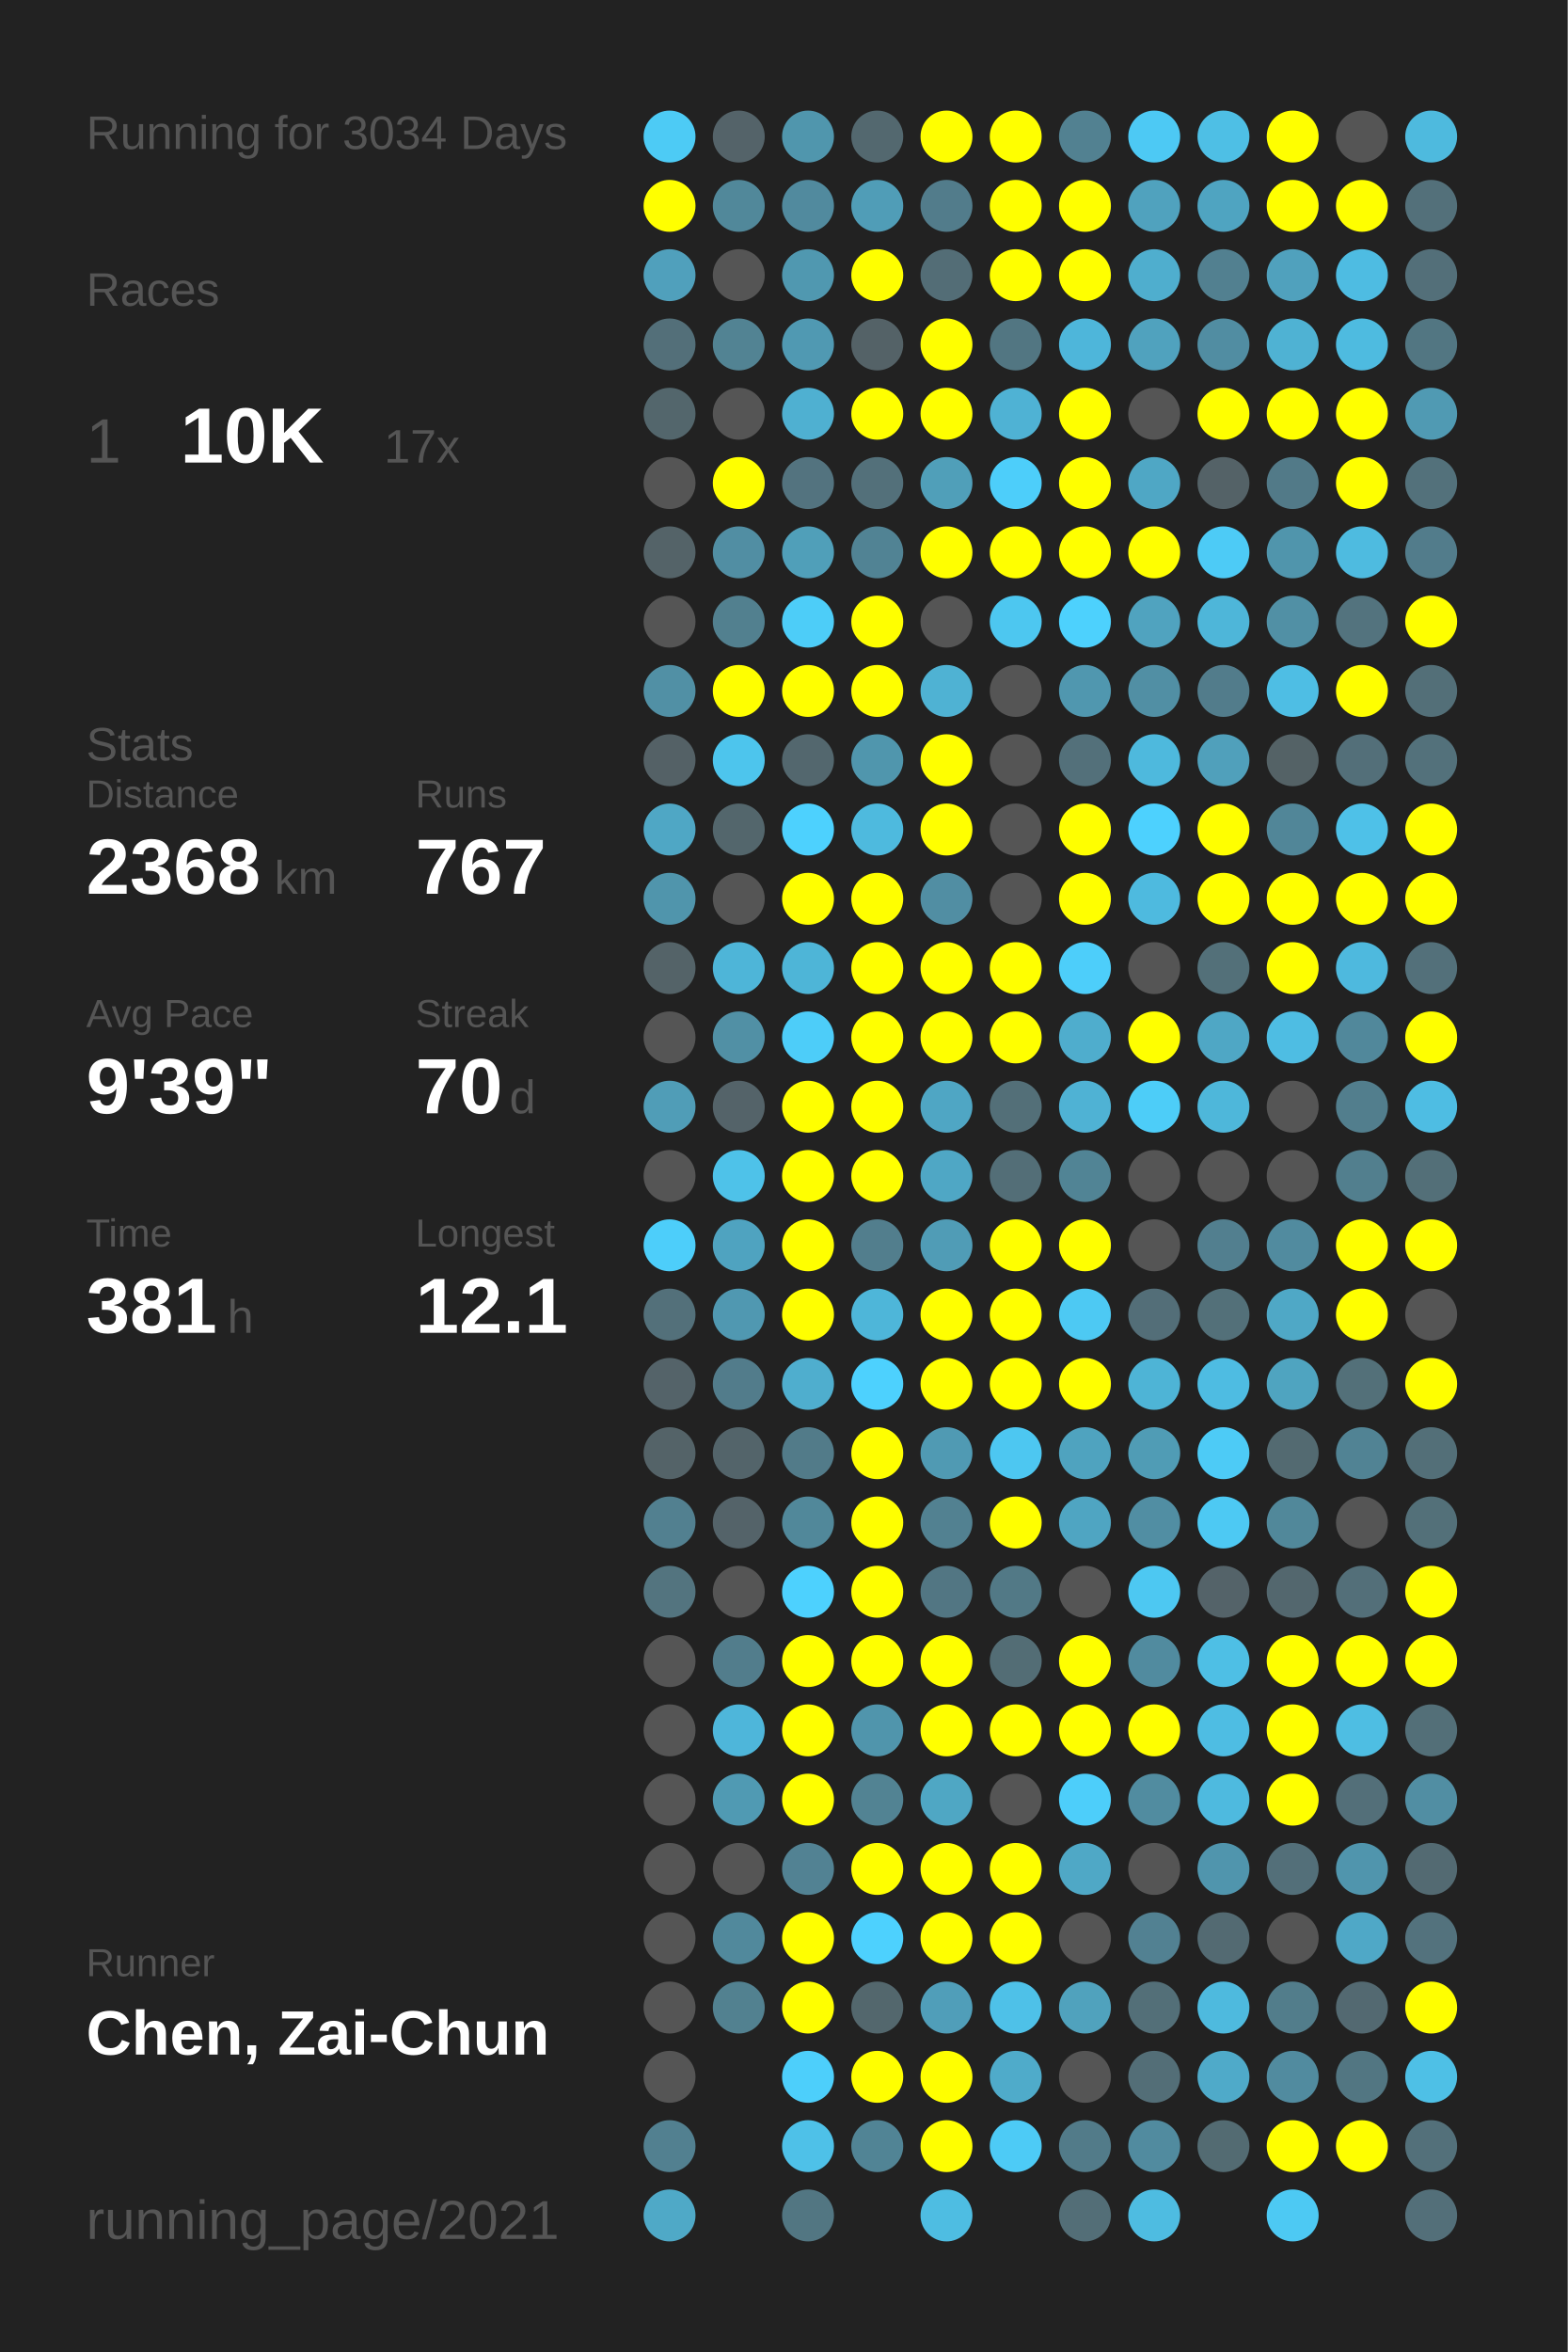
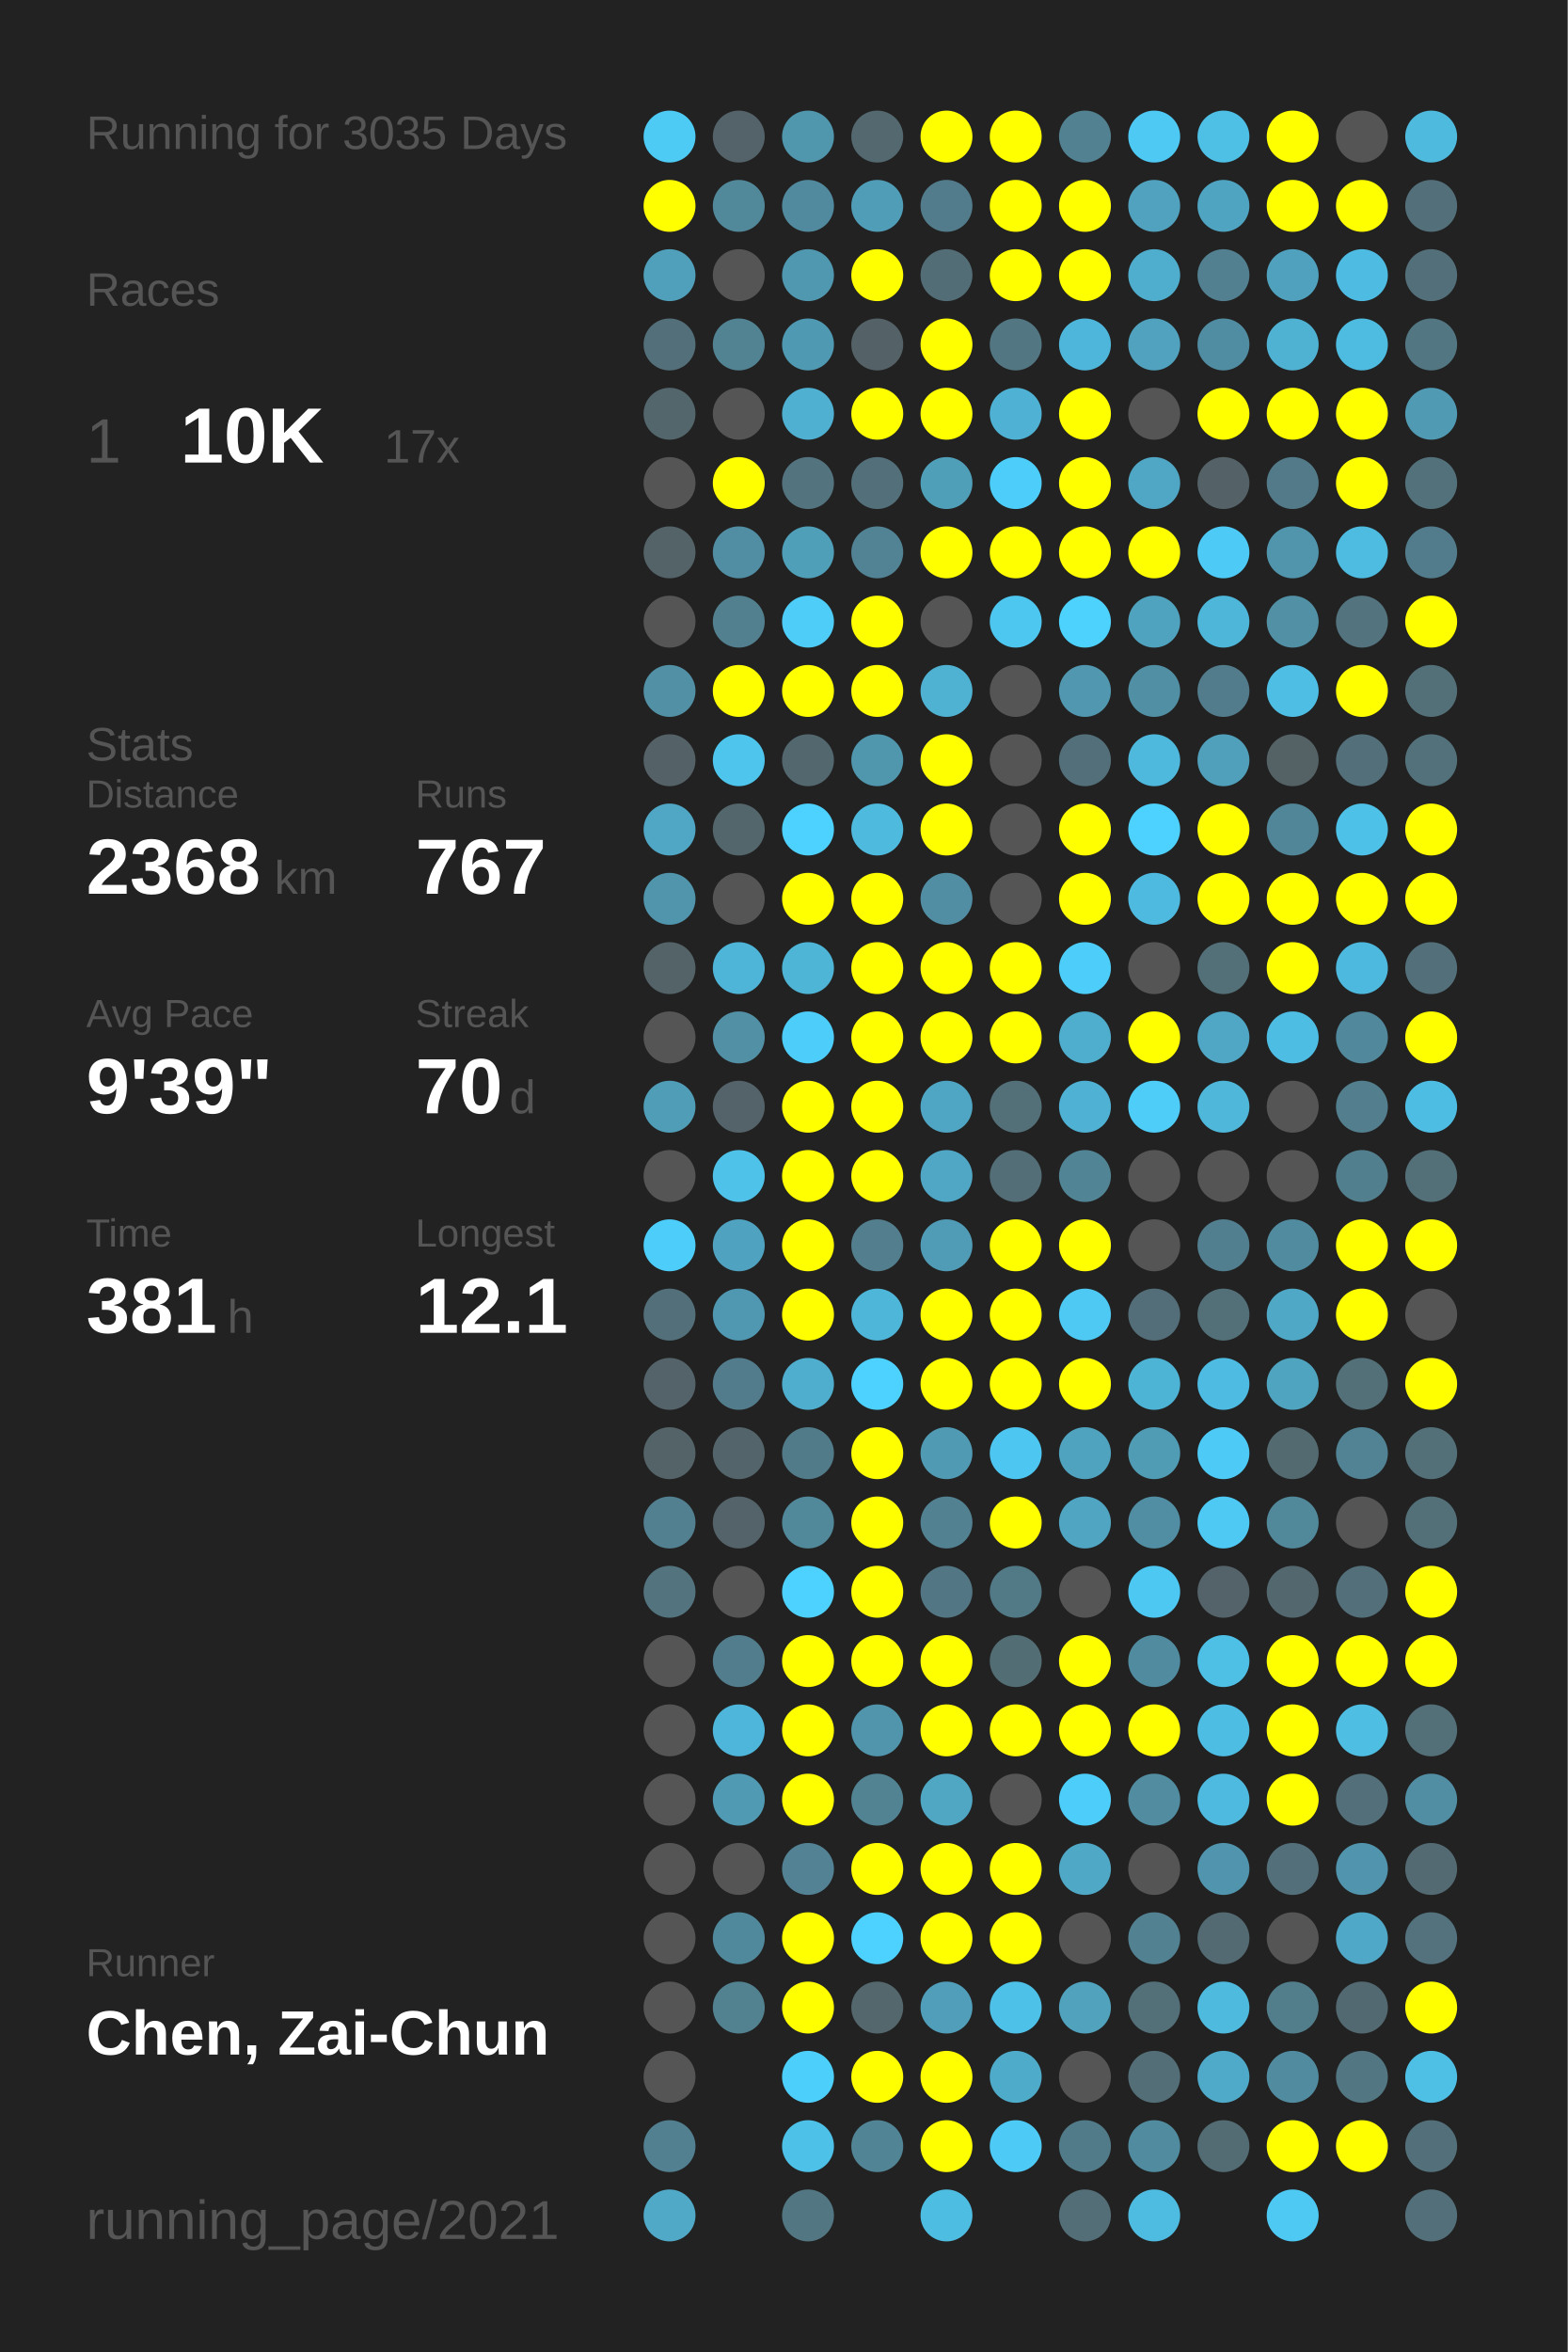
<svg xmlns="http://www.w3.org/2000/svg" baseProfile="full" height="300mm" version="1.1" viewBox="0,0,200,300" width="200mm">
  <defs />
  <rect fill="#222222" height="300" width="200" x="0" y="0" />
-   <text fill="#555555" style="font-size:6px; font-family:Arial;" x="11" y="19">Running for 3034 Days</text>
+   <text fill="#555555" style="font-size:6px; font-family:Arial;" x="11" y="19">Running for 3035 Days</text>
  <text fill="#555555" style="font-size:6px; font-family:Arial;" x="11" y="39">Races</text>
  <text fill="#555555" style="font-size:8px; font-family:Arial;" x="11" y="59">1</text>
  <text fill="#FFFFFF" style="font-size:10px; font-family:Arial; font-weight:bold;" x="23" y="59">10K</text>
  <text fill="#555555" style="font-size:6px; font-family:Arial;" x="49" y="59">17x</text>
  <text fill="#555555" style="font-size:6px; font-family:Arial;" x="11" y="97">Stats</text>
  <text fill="#555555" style="font-size:5px; font-family:Arial;" x="11" y="103">Distance</text>
  <text fill="#FFFFFF" style="font-size:10px; font-family:Arial; font-weight:bold;" x="11" y="114">2368</text>
  <text fill="#555555" style="font-size:6px; font-family:Arial;" x="35" y="114">km</text>
  <text fill="#555555" style="font-size:5px; font-family:Arial;" x="53" y="103">Runs</text>
  <text fill="#FFFFFF" style="font-size:10px; font-family:Arial; font-weight:bold;" x="53" y="114">767</text>
  <text fill="#555555" style="font-size:5px; font-family:Arial;" x="11" y="131">Avg Pace</text>
  <text fill="#FFFFFF" style="font-size:10px; font-family:Arial; font-weight:bold;" x="11" y="142">9'39"</text>
  <text fill="#555555" style="font-size:5px; font-family:Arial;" x="53" y="131">Streak</text>
  <text fill="#FFFFFF" style="font-size:10px; font-family:Arial; font-weight:bold;" x="53" y="142">70</text>
  <text fill="#555555" style="font-size:6px; font-family:Arial;" x="65" y="142">d</text>
  <text fill="#555555" style="font-size:5px; font-family:Arial;" x="11" y="159">Time</text>
  <text fill="#FFFFFF" style="font-size:10px; font-family:Arial; font-weight:bold;" x="11" y="170">381</text>
  <text fill="#555555" style="font-size:6px; font-family:Arial;" x="29" y="170">h</text>
  <text fill="#555555" style="font-size:5px; font-family:Arial;" x="53" y="159">Longest</text>
  <text fill="#FFFFFF" style="font-size:10px; font-family:Arial; font-weight:bold;" x="53" y="170">12.1</text>
  <text fill="#555555" style="font-size:5px; font-family:Arial;" x="11" y="252.065">Runner</text>
  <text fill="#FFFFFF" style="font-size:8px; font-family:Arial; font-weight:bold;" x="11" y="262.065">Chen, Zai-Chun</text>
  <text fill="#555555" style="font-size:7px; font-family:Arial;" x="11" y="285.581">running_page/2021</text>
  <circle cx="85.417" cy="17.419" fill="#4dcbf5" r="3.312" />
  <circle cx="85.417" cy="26.258" fill="#FFFF00" r="3.312" />
  <circle cx="85.417" cy="35.097" fill="#50a0bc" r="3.312" />
  <circle cx="85.417" cy="43.935" fill="#536f79" r="3.312" />
  <circle cx="85.417" cy="52.774" fill="#53666c" r="3.312" />
  <circle cx="85.417" cy="61.613" fill="#555555" r="3.312" />
  <circle cx="85.417" cy="70.452" fill="#546368" r="3.312" />
  <circle cx="85.417" cy="79.29" fill="#555555" r="3.312" />
  <circle cx="85.417" cy="88.129" fill="#5190a5" r="3.312" />
  <circle cx="85.417" cy="96.968" fill="#546166" r="3.312" />
  <circle cx="85.417" cy="105.806" fill="#4fa7c5" r="3.312" />
  <circle cx="85.417" cy="114.645" fill="#5095ac" r="3.312" />
  <circle cx="85.417" cy="123.484" fill="#546368" r="3.312" />
  <circle cx="85.417" cy="132.323" fill="#555555" r="3.312" />
  <circle cx="85.417" cy="141.161" fill="#509db7" r="3.312" />
  <circle cx="85.417" cy="150" fill="#555555" r="3.312" />
  <circle cx="85.417" cy="158.839" fill="#4dcefa" r="3.312" />
  <circle cx="85.417" cy="167.677" fill="#53707a" r="3.312" />
  <circle cx="85.417" cy="176.516" fill="#546369" r="3.312" />
  <circle cx="85.417" cy="185.355" fill="#546368" r="3.312" />
  <circle cx="85.417" cy="194.194" fill="#528090" r="3.312" />
  <circle cx="85.417" cy="203.032" fill="#53747f" r="3.312" />
  <circle cx="85.417" cy="211.871" fill="#555555" r="3.312" />
  <circle cx="85.417" cy="220.71" fill="#555555" r="3.312" />
  <circle cx="85.417" cy="229.548" fill="#555555" r="3.312" />
  <circle cx="85.417" cy="238.387" fill="#555555" r="3.312" />
  <circle cx="85.417" cy="247.226" fill="#555555" r="3.312" />
  <circle cx="85.417" cy="256.065" fill="#555555" r="3.312" />
  <circle cx="85.417" cy="264.903" fill="#555555" r="3.312" />
  <circle cx="85.417" cy="273.742" fill="#528090" r="3.312" />
  <circle cx="85.417" cy="282.581" fill="#4fa9c7" r="3.312" />
  <circle cx="94.25" cy="17.419" fill="#546369" r="3.312" />
  <circle cx="94.25" cy="26.258" fill="#51889a" r="3.312" />
  <circle cx="94.25" cy="35.097" fill="#555555" r="3.312" />
  <circle cx="94.25" cy="43.935" fill="#528393" r="3.312" />
  <circle cx="94.25" cy="52.774" fill="#555555" r="3.312" />
  <circle cx="94.25" cy="61.613" fill="#FFFF00" r="3.312" />
  <circle cx="94.25" cy="70.452" fill="#518ea3" r="3.312" />
  <circle cx="94.25" cy="79.29" fill="#52808f" r="3.312" />
  <circle cx="94.25" cy="88.129" fill="#FFFF00" r="3.312" />
  <circle cx="94.25" cy="96.968" fill="#4dc5ed" r="3.312" />
  <circle cx="94.25" cy="105.806" fill="#53666c" r="3.312" />
  <circle cx="94.25" cy="114.645" fill="#555555" r="3.312" />
  <circle cx="94.25" cy="123.484" fill="#4eb5d8" r="3.312" />
  <circle cx="94.25" cy="132.323" fill="#5190a5" r="3.312" />
  <circle cx="94.25" cy="141.161" fill="#546369" r="3.312" />
  <circle cx="94.25" cy="150" fill="#4ec2e9" r="3.312" />
  <circle cx="94.25" cy="158.839" fill="#4fa3c0" r="3.312" />
  <circle cx="94.25" cy="167.677" fill="#5098b1" r="3.312" />
  <circle cx="94.25" cy="176.516" fill="#527c8b" r="3.312" />
  <circle cx="94.25" cy="185.355" fill="#53646a" r="3.312" />
  <circle cx="94.25" cy="194.194" fill="#546369" r="3.312" />
  <circle cx="94.25" cy="203.032" fill="#555555" r="3.312" />
  <circle cx="94.25" cy="211.871" fill="#527d8c" r="3.312" />
  <circle cx="94.25" cy="220.71" fill="#4eb6da" r="3.312" />
  <circle cx="94.25" cy="229.548" fill="#509ab3" r="3.312" />
  <circle cx="94.25" cy="238.387" fill="#555555" r="3.312" />
  <circle cx="94.25" cy="247.226" fill="#51899c" r="3.312" />
  <circle cx="94.25" cy="256.065" fill="#528190" r="3.312" />
  <circle cx="103.083" cy="17.419" fill="#5096ad" r="3.312" />
  <circle cx="103.083" cy="26.258" fill="#518a9e" r="3.312" />
  <circle cx="103.083" cy="35.097" fill="#5098b0" r="3.312" />
  <circle cx="103.083" cy="43.935" fill="#5099b2" r="3.312" />
  <circle cx="103.083" cy="52.774" fill="#4fb0d1" r="3.312" />
  <circle cx="103.083" cy="61.613" fill="#53737f" r="3.312" />
  <circle cx="103.083" cy="70.452" fill="#509fb9" r="3.312" />
  <circle cx="103.083" cy="79.29" fill="#4dcdf8" r="3.312" />
  <circle cx="103.083" cy="88.129" fill="#FFFF00" r="3.312" />
  <circle cx="103.083" cy="96.968" fill="#53676e" r="3.312" />
  <circle cx="103.083" cy="105.806" fill="#4dd1fe" r="3.312" />
  <circle cx="103.083" cy="114.645" fill="#FFFF00" r="3.312" />
  <circle cx="103.083" cy="123.484" fill="#4eb5d7" r="3.312" />
  <circle cx="103.083" cy="132.323" fill="#4dcdf9" r="3.312" />
  <circle cx="103.083" cy="141.161" fill="#FFFF00" r="3.312" />
  <circle cx="103.083" cy="150" fill="#FFFF00" r="3.312" />
  <circle cx="103.083" cy="158.839" fill="#FFFF00" r="3.312" />
  <circle cx="103.083" cy="167.677" fill="#FFFF00" r="3.312" />
  <circle cx="103.083" cy="176.516" fill="#4faece" r="3.312" />
  <circle cx="103.083" cy="185.355" fill="#527b89" r="3.312" />
  <circle cx="103.083" cy="194.194" fill="#51889a" r="3.312" />
  <circle cx="103.083" cy="203.032" fill="#4dd1fe" r="3.312" />
  <circle cx="103.083" cy="211.871" fill="#FFFF00" r="3.312" />
  <circle cx="103.083" cy="220.71" fill="#FFFF00" r="3.312" />
  <circle cx="103.083" cy="229.548" fill="#FFFF00" r="3.312" />
  <circle cx="103.083" cy="238.387" fill="#528293" r="3.312" />
  <circle cx="103.083" cy="247.226" fill="#FFFF00" r="3.312" />
  <circle cx="103.083" cy="256.065" fill="#FFFF00" r="3.312" />
  <circle cx="103.083" cy="264.903" fill="#4dcffb" r="3.312" />
  <circle cx="103.083" cy="273.742" fill="#4ec1e8" r="3.312" />
  <circle cx="103.083" cy="282.581" fill="#527682" r="3.312" />
  <circle cx="111.917" cy="17.419" fill="#53686f" r="3.312" />
  <circle cx="111.917" cy="26.258" fill="#509db7" r="3.312" />
  <circle cx="111.917" cy="35.097" fill="#FFFF00" r="3.312" />
  <circle cx="111.917" cy="43.935" fill="#546267" r="3.312" />
  <circle cx="111.917" cy="52.774" fill="#FFFF00" r="3.312" />
  <circle cx="111.917" cy="61.613" fill="#53707a" r="3.312" />
  <circle cx="111.917" cy="70.452" fill="#518394" r="3.312" />
  <circle cx="111.917" cy="79.29" fill="#FFFF00" r="3.312" />
  <circle cx="111.917" cy="88.129" fill="#FFFF00" r="3.312" />
  <circle cx="111.917" cy="96.968" fill="#5096ad" r="3.312" />
  <circle cx="111.917" cy="105.806" fill="#4ebade" r="3.312" />
  <circle cx="111.917" cy="114.645" fill="#FFFF00" r="3.312" />
  <circle cx="111.917" cy="123.484" fill="#FFFF00" r="3.312" />
  <circle cx="111.917" cy="132.323" fill="#FFFF00" r="3.312" />
  <circle cx="111.917" cy="141.161" fill="#FFFF00" r="3.312" />
  <circle cx="111.917" cy="150" fill="#FFFF00" r="3.312" />
  <circle cx="111.917" cy="158.839" fill="#527e8d" r="3.312" />
  <circle cx="111.917" cy="167.677" fill="#4eb6d9" r="3.312" />
  <circle cx="111.917" cy="176.516" fill="#4dd1fe" r="3.312" />
  <circle cx="111.917" cy="185.355" fill="#FFFF00" r="3.312" />
  <circle cx="111.917" cy="194.194" fill="#FFFF00" r="3.312" />
  <circle cx="111.917" cy="203.032" fill="#FFFF00" r="3.312" />
  <circle cx="111.917" cy="211.871" fill="#FFFF00" r="3.312" />
  <circle cx="111.917" cy="220.71" fill="#5095ac" r="3.312" />
  <circle cx="111.917" cy="229.548" fill="#528393" r="3.312" />
  <circle cx="111.917" cy="238.387" fill="#FFFF00" r="3.312" />
  <circle cx="111.917" cy="247.226" fill="#4dd1fe" r="3.312" />
  <circle cx="111.917" cy="256.065" fill="#53676d" r="3.312" />
  <circle cx="111.917" cy="264.903" fill="#FFFF00" r="3.312" />
  <circle cx="111.917" cy="273.742" fill="#518495" r="3.312" />
  <circle cx="120.75" cy="17.419" fill="#FFFF00" r="3.312" />
  <circle cx="120.75" cy="26.258" fill="#527c8b" r="3.312" />
  <circle cx="120.75" cy="35.097" fill="#536d76" r="3.312" />
  <circle cx="120.75" cy="43.935" fill="#FFFF00" r="3.312" />
  <circle cx="120.75" cy="52.774" fill="#FFFF00" r="3.312" />
  <circle cx="120.75" cy="61.613" fill="#509fb9" r="3.312" />
  <circle cx="120.75" cy="70.452" fill="#FFFF00" r="3.312" />
  <circle cx="120.75" cy="79.29" fill="#555555" r="3.312" />
  <circle cx="120.75" cy="88.129" fill="#4fb2d3" r="3.312" />
  <circle cx="120.75" cy="96.968" fill="#FFFF00" r="3.312" />
  <circle cx="120.75" cy="105.806" fill="#FFFF00" r="3.312" />
  <circle cx="120.75" cy="114.645" fill="#518ea3" r="3.312" />
  <circle cx="120.75" cy="123.484" fill="#FFFF00" r="3.312" />
  <circle cx="120.75" cy="132.323" fill="#FFFF00" r="3.312" />
  <circle cx="120.75" cy="141.161" fill="#4fa6c4" r="3.312" />
  <circle cx="120.75" cy="150" fill="#4fa7c5" r="3.312" />
  <circle cx="120.75" cy="158.839" fill="#509cb6" r="3.312" />
  <circle cx="120.75" cy="167.677" fill="#FFFF00" r="3.312" />
  <circle cx="120.75" cy="176.516" fill="#FFFF00" r="3.312" />
  <circle cx="120.75" cy="185.355" fill="#509ab3" r="3.312" />
  <circle cx="120.75" cy="194.194" fill="#528191" r="3.312" />
  <circle cx="120.75" cy="203.032" fill="#527683" r="3.312" />
  <circle cx="120.75" cy="211.871" fill="#FFFF00" r="3.312" />
  <circle cx="120.75" cy="220.71" fill="#FFFF00" r="3.312" />
  <circle cx="120.75" cy="229.548" fill="#4fa7c4" r="3.312" />
  <circle cx="120.75" cy="238.387" fill="#FFFF00" r="3.312" />
  <circle cx="120.75" cy="247.226" fill="#FFFF00" r="3.312" />
  <circle cx="120.75" cy="256.065" fill="#509eb9" r="3.312" />
  <circle cx="120.75" cy="264.903" fill="#FFFF00" r="3.312" />
  <circle cx="120.75" cy="273.742" fill="#FFFF00" r="3.312" />
  <circle cx="120.75" cy="282.581" fill="#4ebde2" r="3.312" />
  <circle cx="129.583" cy="17.419" fill="#FFFF00" r="3.312" />
  <circle cx="129.583" cy="26.258" fill="#FFFF00" r="3.312" />
  <circle cx="129.583" cy="35.097" fill="#FFFF00" r="3.312" />
  <circle cx="129.583" cy="43.935" fill="#527682" r="3.312" />
  <circle cx="129.583" cy="52.774" fill="#4fb2d4" r="3.312" />
  <circle cx="129.583" cy="61.613" fill="#4dcefa" r="3.312" />
  <circle cx="129.583" cy="70.452" fill="#FFFF00" r="3.312" />
  <circle cx="129.583" cy="79.29" fill="#4dc7f0" r="3.312" />
  <circle cx="129.583" cy="88.129" fill="#555555" r="3.312" />
  <circle cx="129.583" cy="96.968" fill="#555555" r="3.312" />
  <circle cx="129.583" cy="105.806" fill="#555555" r="3.312" />
  <circle cx="129.583" cy="114.645" fill="#555555" r="3.312" />
  <circle cx="129.583" cy="123.484" fill="#FFFF00" r="3.312" />
  <circle cx="129.583" cy="132.323" fill="#FFFF00" r="3.312" />
  <circle cx="129.583" cy="141.161" fill="#536f78" r="3.312" />
  <circle cx="129.583" cy="150" fill="#536e77" r="3.312" />
  <circle cx="129.583" cy="158.839" fill="#FFFF00" r="3.312" />
  <circle cx="129.583" cy="167.677" fill="#FFFF00" r="3.312" />
  <circle cx="129.583" cy="176.516" fill="#FFFF00" r="3.312" />
  <circle cx="129.583" cy="185.355" fill="#4dc7f1" r="3.312" />
  <circle cx="129.583" cy="194.194" fill="#FFFF00" r="3.312" />
  <circle cx="129.583" cy="203.032" fill="#527986" r="3.312" />
  <circle cx="129.583" cy="211.871" fill="#536d75" r="3.312" />
  <circle cx="129.583" cy="220.71" fill="#FFFF00" r="3.312" />
  <circle cx="129.583" cy="229.548" fill="#555555" r="3.312" />
  <circle cx="129.583" cy="238.387" fill="#FFFF00" r="3.312" />
  <circle cx="129.583" cy="247.226" fill="#FFFF00" r="3.312" />
  <circle cx="129.583" cy="256.065" fill="#4ec1e8" r="3.312" />
  <circle cx="129.583" cy="264.903" fill="#4fabca" r="3.312" />
  <circle cx="129.583" cy="273.742" fill="#4dcbf6" r="3.312" />
  <circle cx="138.417" cy="17.419" fill="#528191" r="3.312" />
  <circle cx="138.417" cy="26.258" fill="#FFFF00" r="3.312" />
  <circle cx="138.417" cy="35.097" fill="#FFFF00" r="3.312" />
  <circle cx="138.417" cy="43.935" fill="#4eb6da" r="3.312" />
  <circle cx="138.417" cy="52.774" fill="#FFFF00" r="3.312" />
  <circle cx="138.417" cy="61.613" fill="#FFFF00" r="3.312" />
  <circle cx="138.417" cy="70.452" fill="#FFFF00" r="3.312" />
  <circle cx="138.417" cy="79.29" fill="#4dd1fd" r="3.312" />
  <circle cx="138.417" cy="88.129" fill="#5097af" r="3.312" />
  <circle cx="138.417" cy="96.968" fill="#53707a" r="3.312" />
  <circle cx="138.417" cy="105.806" fill="#FFFF00" r="3.312" />
  <circle cx="138.417" cy="114.645" fill="#FFFF00" r="3.312" />
  <circle cx="138.417" cy="123.484" fill="#4dcefa" r="3.312" />
  <circle cx="138.417" cy="132.323" fill="#4fadcd" r="3.312" />
  <circle cx="138.417" cy="141.161" fill="#4fb2d4" r="3.312" />
  <circle cx="138.417" cy="150" fill="#518495" r="3.312" />
  <circle cx="138.417" cy="158.839" fill="#FFFF00" r="3.312" />
  <circle cx="138.417" cy="167.677" fill="#4dc9f3" r="3.312" />
  <circle cx="138.417" cy="176.516" fill="#FFFF00" r="3.312" />
  <circle cx="138.417" cy="185.355" fill="#4fa3bf" r="3.312" />
  <circle cx="138.417" cy="194.194" fill="#4fa5c2" r="3.312" />
  <circle cx="138.417" cy="203.032" fill="#555555" r="3.312" />
  <circle cx="138.417" cy="211.871" fill="#FFFF00" r="3.312" />
  <circle cx="138.417" cy="220.71" fill="#FFFF00" r="3.312" />
  <circle cx="138.417" cy="229.548" fill="#4dcefa" r="3.312" />
  <circle cx="138.417" cy="238.387" fill="#4fa8c6" r="3.312" />
  <circle cx="138.417" cy="247.226" fill="#555555" r="3.312" />
  <circle cx="138.417" cy="256.065" fill="#50a2bd" r="3.312" />
  <circle cx="138.417" cy="264.903" fill="#555555" r="3.312" />
  <circle cx="138.417" cy="273.742" fill="#527b89" r="3.312" />
  <circle cx="138.417" cy="282.581" fill="#536e77" r="3.312" />
  <circle cx="147.25" cy="17.419" fill="#4dc9f4" r="3.312" />
  <circle cx="147.25" cy="26.258" fill="#50a2be" r="3.312" />
  <circle cx="147.25" cy="35.097" fill="#4faece" r="3.312" />
  <circle cx="147.25" cy="43.935" fill="#50a2be" r="3.312" />
  <circle cx="147.25" cy="52.774" fill="#555555" r="3.312" />
  <circle cx="147.25" cy="61.613" fill="#4fa7c5" r="3.312" />
  <circle cx="147.25" cy="70.452" fill="#FFFF00" r="3.312" />
  <circle cx="147.25" cy="79.29" fill="#50a3bf" r="3.312" />
  <circle cx="147.25" cy="88.129" fill="#518fa4" r="3.312" />
  <circle cx="147.25" cy="96.968" fill="#4eb9dd" r="3.312" />
  <circle cx="147.25" cy="105.806" fill="#4dd1fe" r="3.312" />
  <circle cx="147.25" cy="114.645" fill="#4ebadf" r="3.312" />
  <circle cx="147.25" cy="123.484" fill="#555555" r="3.312" />
  <circle cx="147.25" cy="132.323" fill="#FFFF00" r="3.312" />
  <circle cx="147.25" cy="141.161" fill="#4dcdf8" r="3.312" />
  <circle cx="147.25" cy="150" fill="#555555" r="3.312" />
  <circle cx="147.25" cy="158.839" fill="#555555" r="3.312" />
  <circle cx="147.25" cy="167.677" fill="#536e78" r="3.312" />
  <circle cx="147.25" cy="176.516" fill="#4eb4d6" r="3.312" />
  <circle cx="147.25" cy="185.355" fill="#509cb5" r="3.312" />
  <circle cx="147.25" cy="194.194" fill="#518ea3" r="3.312" />
  <circle cx="147.25" cy="203.032" fill="#4dc8f2" r="3.312" />
  <circle cx="147.25" cy="211.871" fill="#518b9f" r="3.312" />
  <circle cx="147.25" cy="220.71" fill="#FFFF00" r="3.312" />
  <circle cx="147.25" cy="229.548" fill="#518ca0" r="3.312" />
  <circle cx="147.25" cy="238.387" fill="#555555" r="3.312" />
  <circle cx="147.25" cy="247.226" fill="#528192" r="3.312" />
  <circle cx="147.25" cy="256.065" fill="#536f78" r="3.312" />
  <circle cx="147.25" cy="264.903" fill="#536e77" r="3.312" />
  <circle cx="147.25" cy="273.742" fill="#518b9f" r="3.312" />
  <circle cx="147.25" cy="282.581" fill="#4ebce1" r="3.312" />
  <circle cx="156.083" cy="17.419" fill="#4ebfe5" r="3.312" />
  <circle cx="156.083" cy="26.258" fill="#4fa4c1" r="3.312" />
  <circle cx="156.083" cy="35.097" fill="#528090" r="3.312" />
  <circle cx="156.083" cy="43.935" fill="#518da2" r="3.312" />
  <circle cx="156.083" cy="52.774" fill="#FFFF00" r="3.312" />
  <circle cx="156.083" cy="61.613" fill="#546267" r="3.312" />
  <circle cx="156.083" cy="70.452" fill="#4dcbf6" r="3.312" />
  <circle cx="156.083" cy="79.29" fill="#4eb6d9" r="3.312" />
  <circle cx="156.083" cy="88.129" fill="#527c8b" r="3.312" />
  <circle cx="156.083" cy="96.968" fill="#50a0bb" r="3.312" />
  <circle cx="156.083" cy="105.806" fill="#FFFF00" r="3.312" />
  <circle cx="156.083" cy="114.645" fill="#FFFF00" r="3.312" />
  <circle cx="156.083" cy="123.484" fill="#537079" r="3.312" />
  <circle cx="156.083" cy="132.323" fill="#4fa7c5" r="3.312" />
  <circle cx="156.083" cy="141.161" fill="#4eb7da" r="3.312" />
  <circle cx="156.083" cy="150" fill="#555555" r="3.312" />
  <circle cx="156.083" cy="158.839" fill="#527f8f" r="3.312" />
  <circle cx="156.083" cy="167.677" fill="#537079" r="3.312" />
  <circle cx="156.083" cy="176.516" fill="#4ebce2" r="3.312" />
  <circle cx="156.083" cy="185.355" fill="#4dcbf6" r="3.312" />
  <circle cx="156.083" cy="194.194" fill="#4dc9f3" r="3.312" />
  <circle cx="156.083" cy="203.032" fill="#546369" r="3.312" />
  <circle cx="156.083" cy="211.871" fill="#4ebfe5" r="3.312" />
  <circle cx="156.083" cy="220.71" fill="#4ebde3" r="3.312" />
  <circle cx="156.083" cy="229.548" fill="#4ebadf" r="3.312" />
  <circle cx="156.083" cy="238.387" fill="#5095ad" r="3.312" />
  <circle cx="156.083" cy="247.226" fill="#536a72" r="3.312" />
  <circle cx="156.083" cy="256.065" fill="#4ebade" r="3.312" />
  <circle cx="156.083" cy="264.903" fill="#4faac9" r="3.312" />
  <circle cx="156.083" cy="273.742" fill="#536b72" r="3.312" />
  <circle cx="164.917" cy="17.419" fill="#FFFF00" r="3.312" />
  <circle cx="164.917" cy="26.258" fill="#FFFF00" r="3.312" />
  <circle cx="164.917" cy="35.097" fill="#50a1bd" r="3.312" />
  <circle cx="164.917" cy="43.935" fill="#4fb2d3" r="3.312" />
  <circle cx="164.917" cy="52.774" fill="#FFFF00" r="3.312" />
  <circle cx="164.917" cy="61.613" fill="#527a88" r="3.312" />
  <circle cx="164.917" cy="70.452" fill="#5095ac" r="3.312" />
  <circle cx="164.917" cy="79.29" fill="#5190a5" r="3.312" />
  <circle cx="164.917" cy="88.129" fill="#4ebee4" r="3.312" />
  <circle cx="164.917" cy="96.968" fill="#546266" r="3.312" />
  <circle cx="164.917" cy="105.806" fill="#518698" r="3.312" />
  <circle cx="164.917" cy="114.645" fill="#FFFF00" r="3.312" />
  <circle cx="164.917" cy="123.484" fill="#FFFF00" r="3.312" />
  <circle cx="164.917" cy="132.323" fill="#4ebde3" r="3.312" />
  <circle cx="164.917" cy="141.161" fill="#555555" r="3.312" />
  <circle cx="164.917" cy="150" fill="#555555" r="3.312" />
  <circle cx="164.917" cy="158.839" fill="#518b9f" r="3.312" />
  <circle cx="164.917" cy="167.677" fill="#4fa8c6" r="3.312" />
  <circle cx="164.917" cy="176.516" fill="#4fa4c0" r="3.312" />
  <circle cx="164.917" cy="185.355" fill="#536a71" r="3.312" />
  <circle cx="164.917" cy="194.194" fill="#51889a" r="3.312" />
  <circle cx="164.917" cy="203.032" fill="#53676e" r="3.312" />
  <circle cx="164.917" cy="211.871" fill="#FFFF00" r="3.312" />
  <circle cx="164.917" cy="220.71" fill="#FFFF00" r="3.312" />
  <circle cx="164.917" cy="229.548" fill="#FFFF00" r="3.312" />
  <circle cx="164.917" cy="238.387" fill="#536f79" r="3.312" />
  <circle cx="164.917" cy="247.226" fill="#555555" r="3.312" />
  <circle cx="164.917" cy="256.065" fill="#527d8b" r="3.312" />
  <circle cx="164.917" cy="264.903" fill="#518b9f" r="3.312" />
  <circle cx="164.917" cy="273.742" fill="#FFFF00" r="3.312" />
  <circle cx="164.917" cy="282.581" fill="#4dc9f3" r="3.312" />
  <circle cx="173.75" cy="17.419" fill="#555555" r="3.312" />
  <circle cx="173.75" cy="26.258" fill="#FFFF00" r="3.312" />
  <circle cx="173.75" cy="35.097" fill="#4ebce2" r="3.312" />
  <circle cx="173.75" cy="43.935" fill="#4ebbe0" r="3.312" />
  <circle cx="173.75" cy="52.774" fill="#FFFF00" r="3.312" />
  <circle cx="173.75" cy="61.613" fill="#FFFF00" r="3.312" />
  <circle cx="173.75" cy="70.452" fill="#4ebbe0" r="3.312" />
  <circle cx="173.75" cy="79.29" fill="#53737e" r="3.312" />
  <circle cx="173.75" cy="88.129" fill="#FFFF00" r="3.312" />
  <circle cx="173.75" cy="96.968" fill="#536f79" r="3.312" />
  <circle cx="173.75" cy="105.806" fill="#4ec1e8" r="3.312" />
  <circle cx="173.75" cy="114.645" fill="#FFFF00" r="3.312" />
  <circle cx="173.75" cy="123.484" fill="#4eb9de" r="3.312" />
  <circle cx="173.75" cy="132.323" fill="#51889b" r="3.312" />
  <circle cx="173.75" cy="141.161" fill="#527e8d" r="3.312" />
  <circle cx="173.75" cy="150" fill="#527f8e" r="3.312" />
  <circle cx="173.75" cy="158.839" fill="#FFFF00" r="3.312" />
  <circle cx="173.75" cy="167.677" fill="#FFFF00" r="3.312" />
  <circle cx="173.75" cy="176.516" fill="#537079" r="3.312" />
  <circle cx="173.75" cy="185.355" fill="#518394" r="3.312" />
  <circle cx="173.75" cy="194.194" fill="#555555" r="3.312" />
  <circle cx="173.75" cy="203.032" fill="#536f79" r="3.312" />
  <circle cx="173.75" cy="211.871" fill="#FFFF00" r="3.312" />
  <circle cx="173.75" cy="220.71" fill="#4ebee3" r="3.312" />
  <circle cx="173.75" cy="229.548" fill="#536f79" r="3.312" />
  <circle cx="173.75" cy="238.387" fill="#5095ad" r="3.312" />
  <circle cx="173.75" cy="247.226" fill="#4fa8c7" r="3.312" />
  <circle cx="173.75" cy="256.065" fill="#536971" r="3.312" />
  <circle cx="173.75" cy="264.903" fill="#527682" r="3.312" />
  <circle cx="173.75" cy="273.742" fill="#FFFF00" r="3.312" />
  <circle cx="182.583" cy="17.419" fill="#4ebade" r="3.312" />
  <circle cx="182.583" cy="26.258" fill="#53707a" r="3.312" />
  <circle cx="182.583" cy="35.097" fill="#536f79" r="3.312" />
  <circle cx="182.583" cy="43.935" fill="#527682" r="3.312" />
  <circle cx="182.583" cy="52.774" fill="#509ab3" r="3.312" />
  <circle cx="182.583" cy="61.613" fill="#53717b" r="3.312" />
  <circle cx="182.583" cy="70.452" fill="#527c8b" r="3.312" />
  <circle cx="182.583" cy="79.29" fill="#FFFF00" r="3.312" />
  <circle cx="182.583" cy="88.129" fill="#536f78" r="3.312" />
  <circle cx="182.583" cy="96.968" fill="#53717b" r="3.312" />
  <circle cx="182.583" cy="105.806" fill="#FFFF00" r="3.312" />
  <circle cx="182.583" cy="114.645" fill="#FFFF00" r="3.312" />
  <circle cx="182.583" cy="123.484" fill="#53707a" r="3.312" />
  <circle cx="182.583" cy="132.323" fill="#FFFF00" r="3.312" />
  <circle cx="182.583" cy="141.161" fill="#4ebde3" r="3.312" />
  <circle cx="182.583" cy="150" fill="#536f78" r="3.312" />
  <circle cx="182.583" cy="158.839" fill="#FFFF00" r="3.312" />
  <circle cx="182.583" cy="167.677" fill="#555555" r="3.312" />
  <circle cx="182.583" cy="176.516" fill="#FFFF00" r="3.312" />
  <circle cx="182.583" cy="185.355" fill="#536f78" r="3.312" />
  <circle cx="182.583" cy="194.194" fill="#537079" r="3.312" />
  <circle cx="182.583" cy="203.032" fill="#FFFF00" r="3.312" />
  <circle cx="182.583" cy="211.871" fill="#FFFF00" r="3.312" />
  <circle cx="182.583" cy="220.71" fill="#536f78" r="3.312" />
  <circle cx="182.583" cy="229.548" fill="#518ea3" r="3.312" />
  <circle cx="182.583" cy="238.387" fill="#536a72" r="3.312" />
  <circle cx="182.583" cy="247.226" fill="#53727d" r="3.312" />
  <circle cx="182.583" cy="256.065" fill="#FFFF00" r="3.312" />
  <circle cx="182.583" cy="264.903" fill="#4ec0e6" r="3.312" />
  <circle cx="182.583" cy="273.742" fill="#53707a" r="3.312" />
  <circle cx="182.583" cy="282.581" fill="#536f79" r="3.312" />
</svg>
